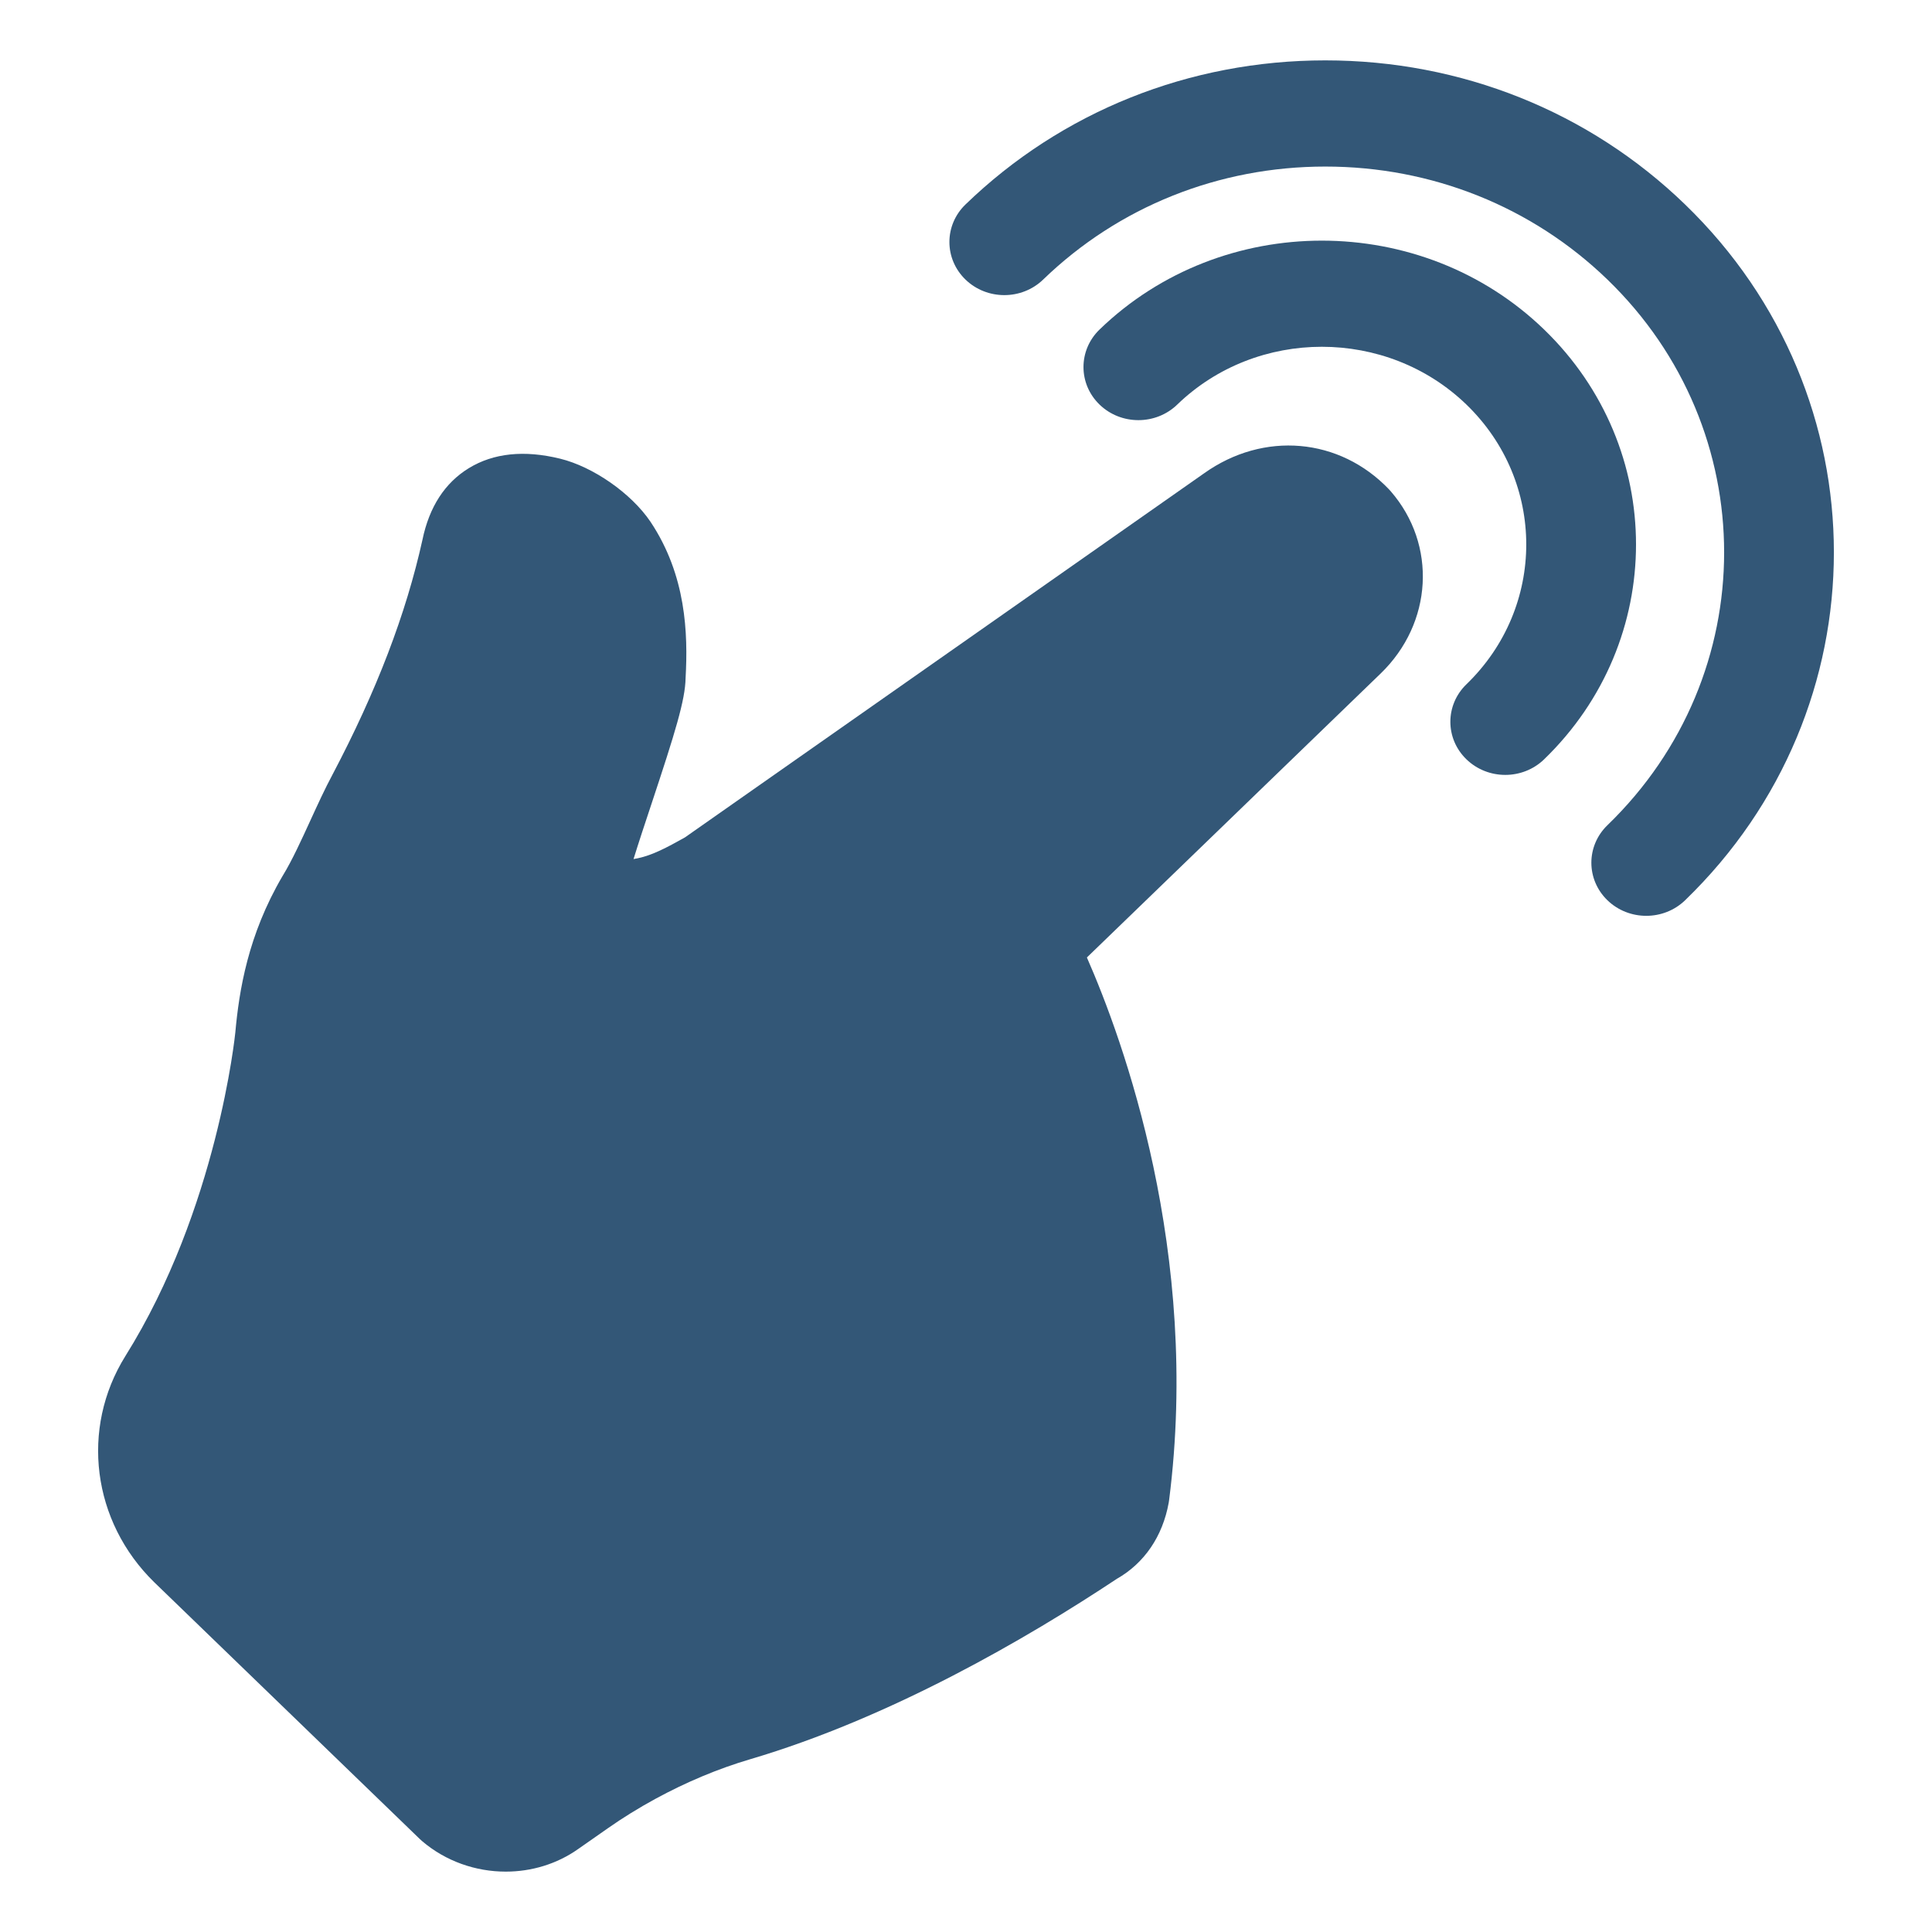
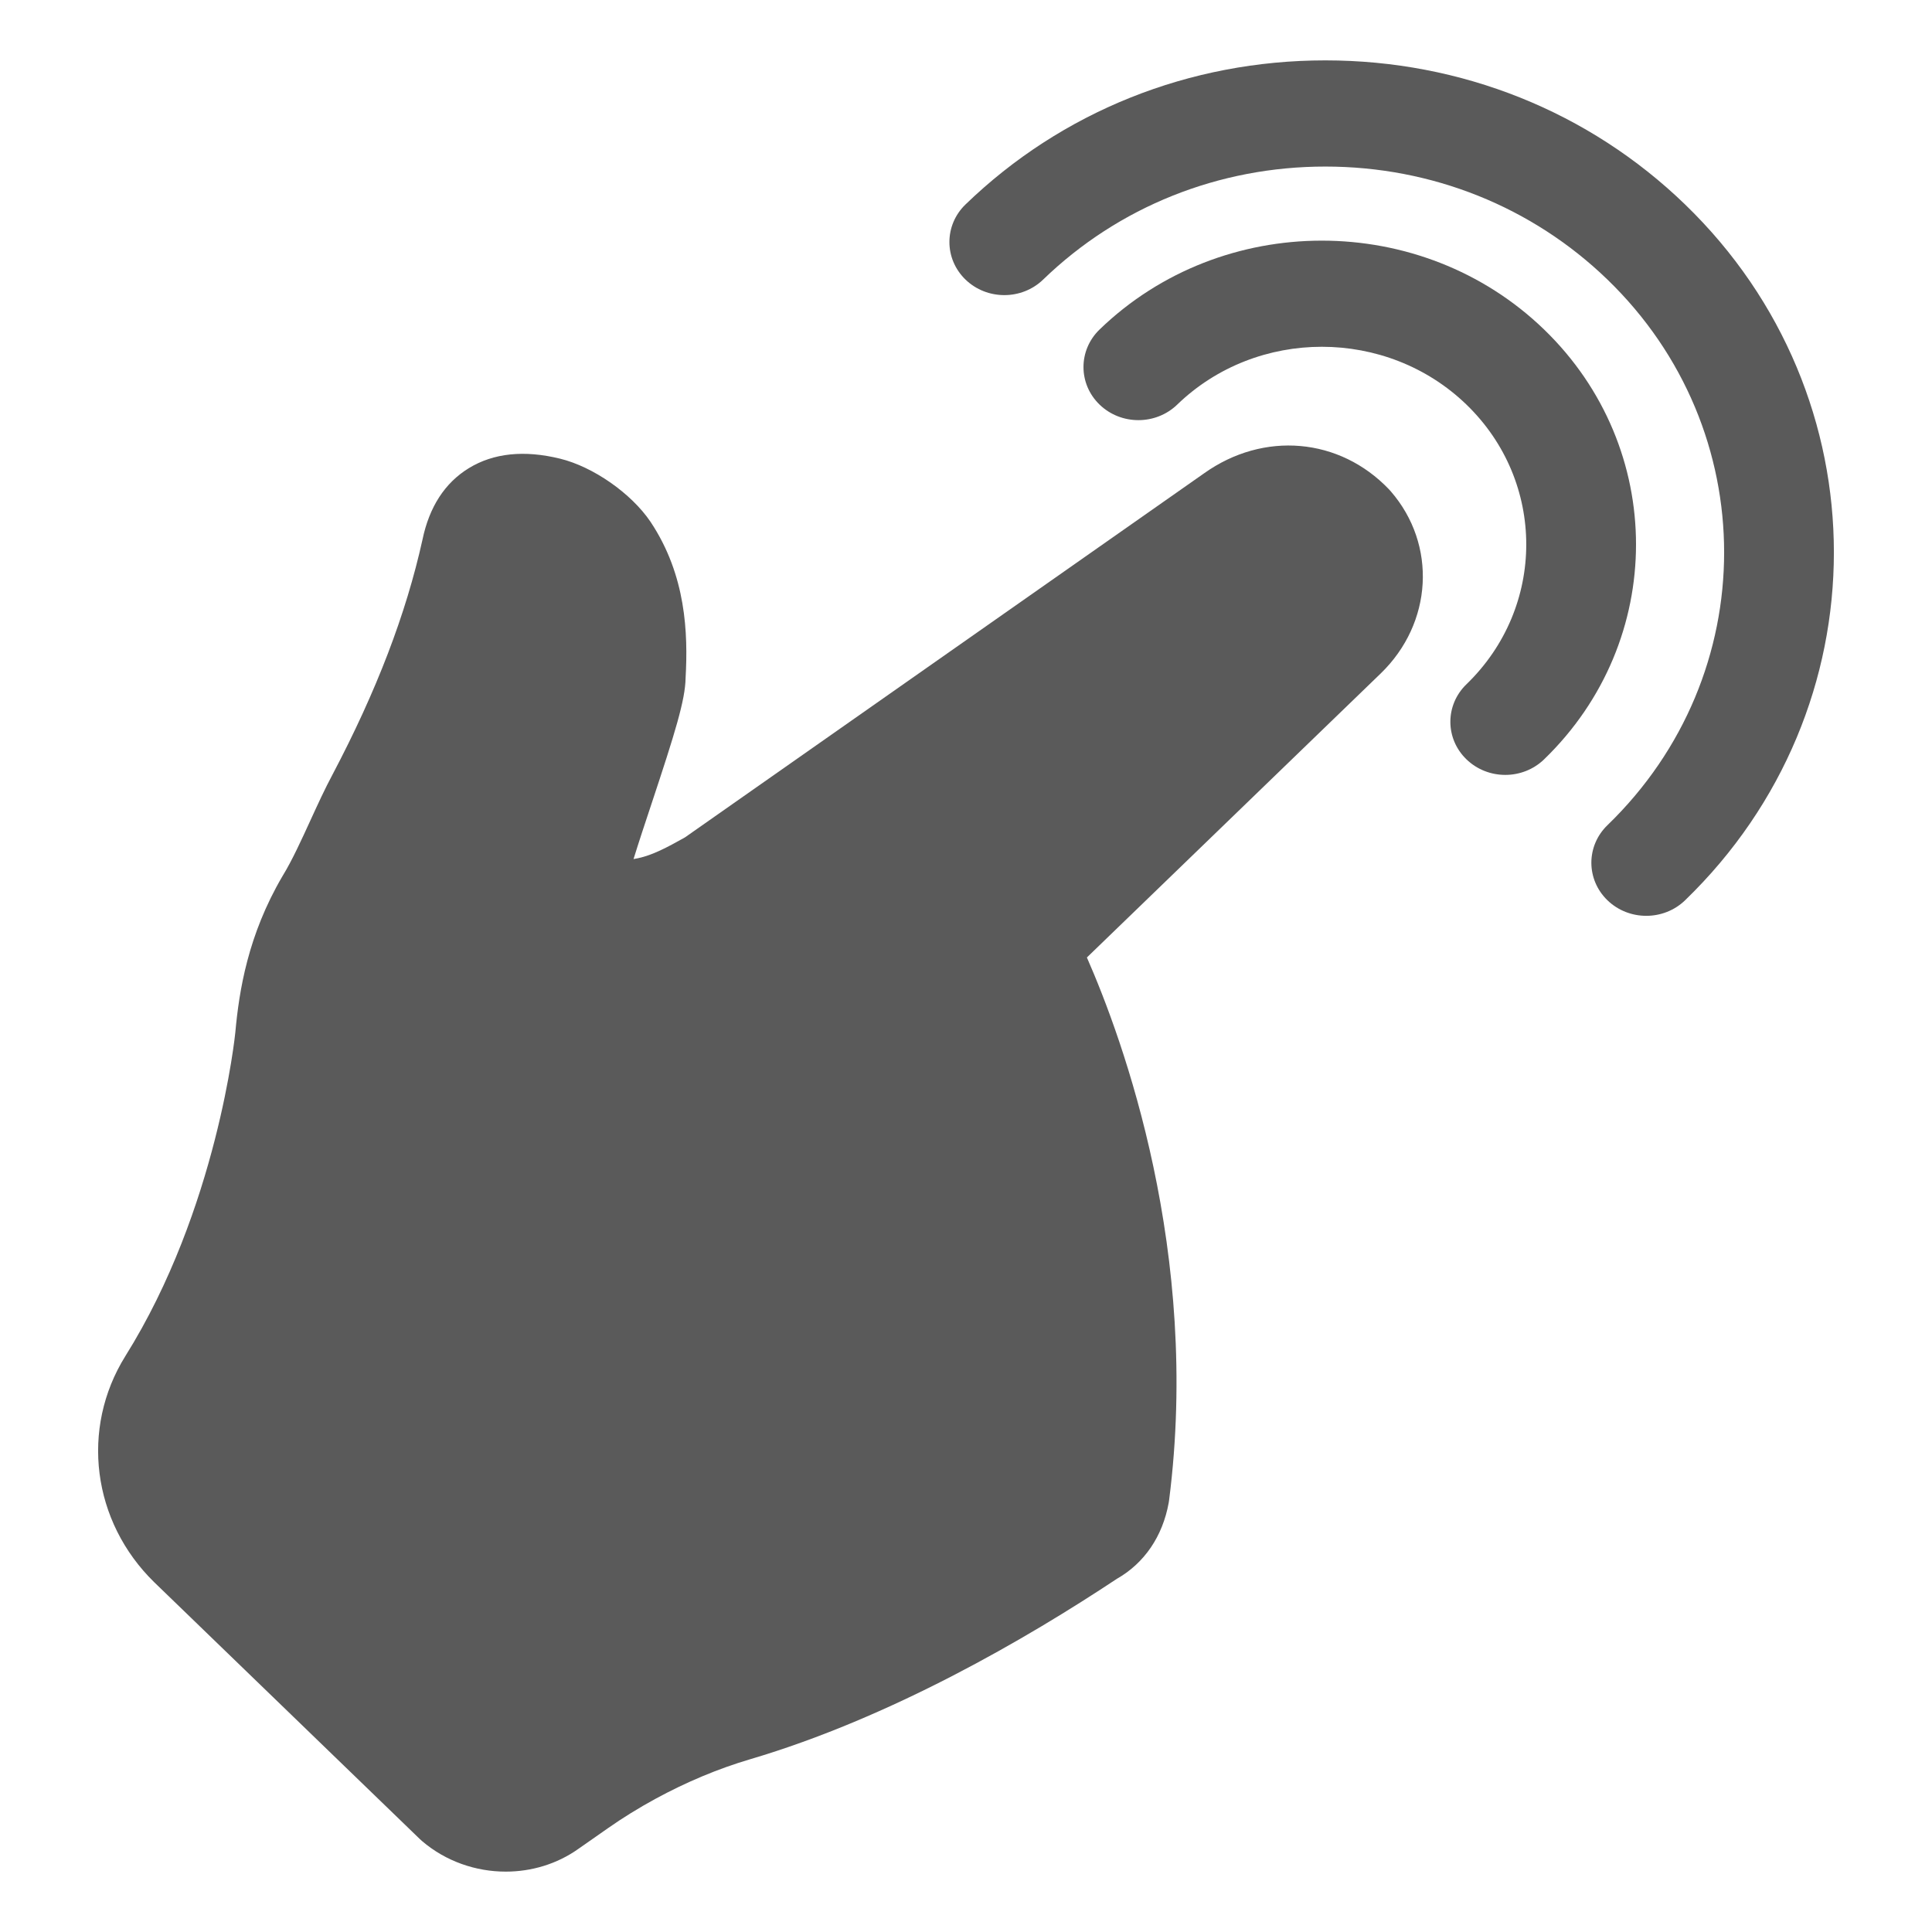
<svg xmlns="http://www.w3.org/2000/svg" height="512px" viewBox="-19 0 512 512" width="512px" version="1.1" id="svg8">
  <defs id="defs12" />
  <g id="g824" transform="matrix(0.9695725,0,0,0.9375,7.000331,16)" style="stroke-width:1.049">
-     <path id="path2" d="m 352.859,121.289 c -13.523,-14.672 -34.297,-16.543 -50.562,-4.562 L 160.391,219.652 c -4.977,2.891 -8.859,5 -12.75,5.863 -0.453,0.094 -0.887,0.18 -1.297,0.258 1.414,-4.723 3.188,-10.258 4.93,-15.672 6.445,-20.09 9.211,-29.309 9.301,-35.527 0.68,-12.637 0.148,-28.973 -9.531,-44.051 l -0.078,-0.121 c -5.262,-8.027 -15.645,-15.52 -24.695,-17.812 -9.801,-2.484 -18.188,-1.586 -24.926,2.672 -6.555,4.145 -10.824,10.945 -12.684,20.215 -4.512,21.059 -12.547,42.766 -24.566,66.359 -2.059,3.961 -4.082,8.527 -6.043,12.949 -2.484,5.609 -5.055,11.414 -7.512,15.562 l -0.133,0.23 c -9.465,16.668 -11.871,32.406 -12.902,44.195 -0.047,0.496 -4.883,49.934 -30.07,91.52 -12.32,20.48 -9.086,46.742 7.914,63.914 l 72.527,72.527 0.676,0.637 C 95.035,509.098 103.234,512 111.418,512 c 7,0 13.984,-2.125 19.855,-6.434 L 139.312,499.75 c 4.105,-2.973 8.426,-5.738 12.918,-8.27 8.531,-4.805 17.25,-8.578 25.922,-11.227 38.559,-11.77 75.738,-34.168 100.312,-51.031 7.488,-4.402 12.5,-11.992 14.156,-21.484 L 292.73,407 c 8.656,-70.016 -12.617,-130.188 -22.469,-153.41 l 80.305,-80.281 c 14.238,-14.25 15.422,-36.387 2.754,-51.492 z m 0,0" style="fill:#335777;stroke-width:1.083" />
-     <path id="path4" d="m 395.227,76.078 c -33.496,-33.496 -88.004,-33.496 -121.5,0 -5.863,5.863 -5.863,15.367 0,21.227 5.859,5.859 15.363,5.859 21.223,0 21.797,-21.793 57.258,-21.793 79.055,0 21.793,21.797 21.793,57.258 0,79.055 -5.863,5.859 -5.863,15.363 0,21.223 2.93,2.93 6.77,4.398 10.613,4.398 3.84,0 7.68,-1.469 10.609,-4.398 33.5,-33.5 33.5,-88.004 0,-121.504 z m 0,0" style="fill:#335777;stroke-width:1.083" />
-     <path id="path6" d="M 433.766,40.734 C 407.5,14.465 372.574,0 335.422,0 c -37.148,0 -72.074,14.465 -98.344,40.734 -5.859,5.863 -5.859,15.363 0,21.227 5.863,5.859 15.363,5.859 21.227,0 20.602,-20.598 47.988,-31.945 77.117,-31.945 29.133,0 56.52,11.348 77.121,31.945 42.523,42.523 42.523,111.711 0,154.234 -5.863,5.863 -5.863,15.363 0,21.227 2.93,2.93 6.77,4.395 10.609,4.395 3.84,0 7.684,-1.465 10.613,-4.395 54.227,-54.227 54.227,-142.461 0,-196.687 z m 0,0" style="fill:#335777;stroke-width:1.083" />
+     <path id="path2" d="m 352.859,121.289 c -13.523,-14.672 -34.297,-16.543 -50.562,-4.562 L 160.391,219.652 c -4.977,2.891 -8.859,5 -12.75,5.863 -0.453,0.094 -0.887,0.18 -1.297,0.258 1.414,-4.723 3.188,-10.258 4.93,-15.672 6.445,-20.09 9.211,-29.309 9.301,-35.527 0.68,-12.637 0.148,-28.973 -9.531,-44.051 l -0.078,-0.121 c -5.262,-8.027 -15.645,-15.52 -24.695,-17.812 -9.801,-2.484 -18.188,-1.586 -24.926,2.672 -6.555,4.145 -10.824,10.945 -12.684,20.215 -4.512,21.059 -12.547,42.766 -24.566,66.359 -2.059,3.961 -4.082,8.527 -6.043,12.949 -2.484,5.609 -5.055,11.414 -7.512,15.562 l -0.133,0.23 c -9.465,16.668 -11.871,32.406 -12.902,44.195 -0.047,0.496 -4.883,49.934 -30.07,91.52 -12.32,20.48 -9.086,46.742 7.914,63.914 l 72.527,72.527 0.676,0.637 C 95.035,509.098 103.234,512 111.418,512 c 7,0 13.984,-2.125 19.855,-6.434 L 139.312,499.75 c 4.105,-2.973 8.426,-5.738 12.918,-8.27 8.531,-4.805 17.25,-8.578 25.922,-11.227 38.559,-11.77 75.738,-34.168 100.312,-51.031 7.488,-4.402 12.5,-11.992 14.156,-21.484 L 292.73,407 c 8.656,-70.016 -12.617,-130.188 -22.469,-153.41 l 80.305,-80.281 c 14.238,-14.25 15.422,-36.387 2.754,-51.492 z m 0,0" style="fill:#5A5A5A;stroke-width:1.083" />
+     <path id="path4" d="m 395.227,76.078 c -33.496,-33.496 -88.004,-33.496 -121.5,0 -5.863,5.863 -5.863,15.367 0,21.227 5.859,5.859 15.363,5.859 21.223,0 21.797,-21.793 57.258,-21.793 79.055,0 21.793,21.797 21.793,57.258 0,79.055 -5.863,5.859 -5.863,15.363 0,21.223 2.93,2.93 6.77,4.398 10.613,4.398 3.84,0 7.68,-1.469 10.609,-4.398 33.5,-33.5 33.5,-88.004 0,-121.504 z m 0,0" style="fill:#5A5A5A;stroke-width:1.083" />
+     <path id="path6" d="M 433.766,40.734 C 407.5,14.465 372.574,0 335.422,0 c -37.148,0 -72.074,14.465 -98.344,40.734 -5.859,5.863 -5.859,15.363 0,21.227 5.863,5.859 15.363,5.859 21.227,0 20.602,-20.598 47.988,-31.945 77.117,-31.945 29.133,0 56.52,11.348 77.121,31.945 42.523,42.523 42.523,111.711 0,154.234 -5.863,5.863 -5.863,15.363 0,21.227 2.93,2.93 6.77,4.395 10.609,4.395 3.84,0 7.684,-1.465 10.613,-4.395 54.227,-54.227 54.227,-142.461 0,-196.687 z m 0,0" style="fill:#5A5A5A;stroke-width:1.083" />
  </g>
</svg>
